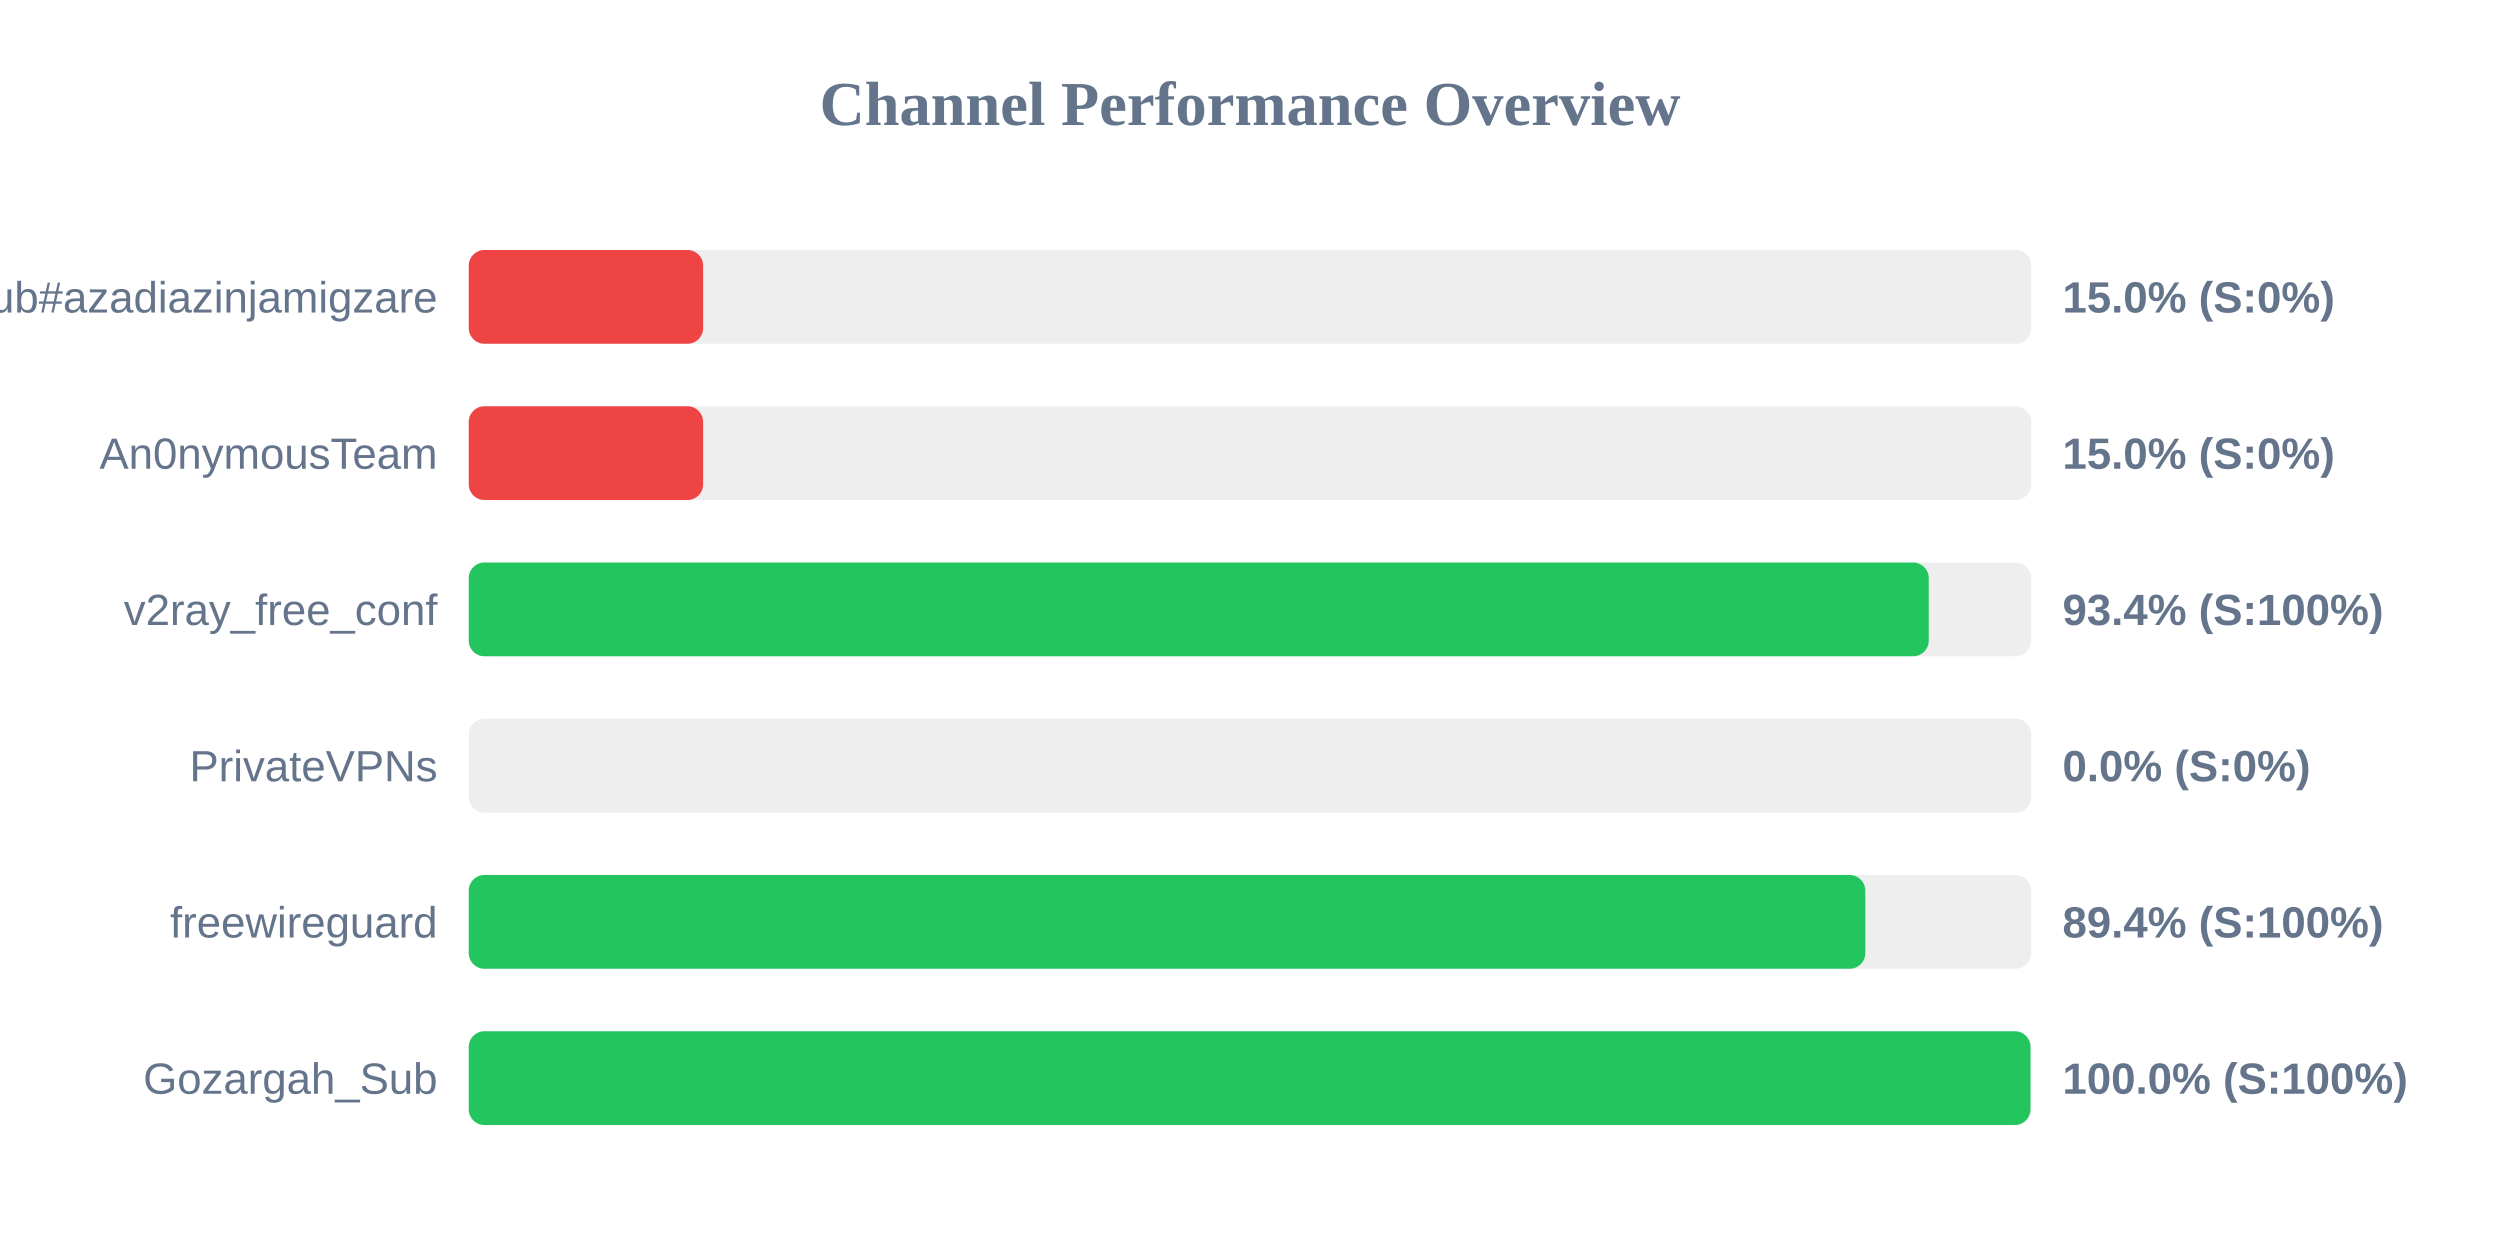
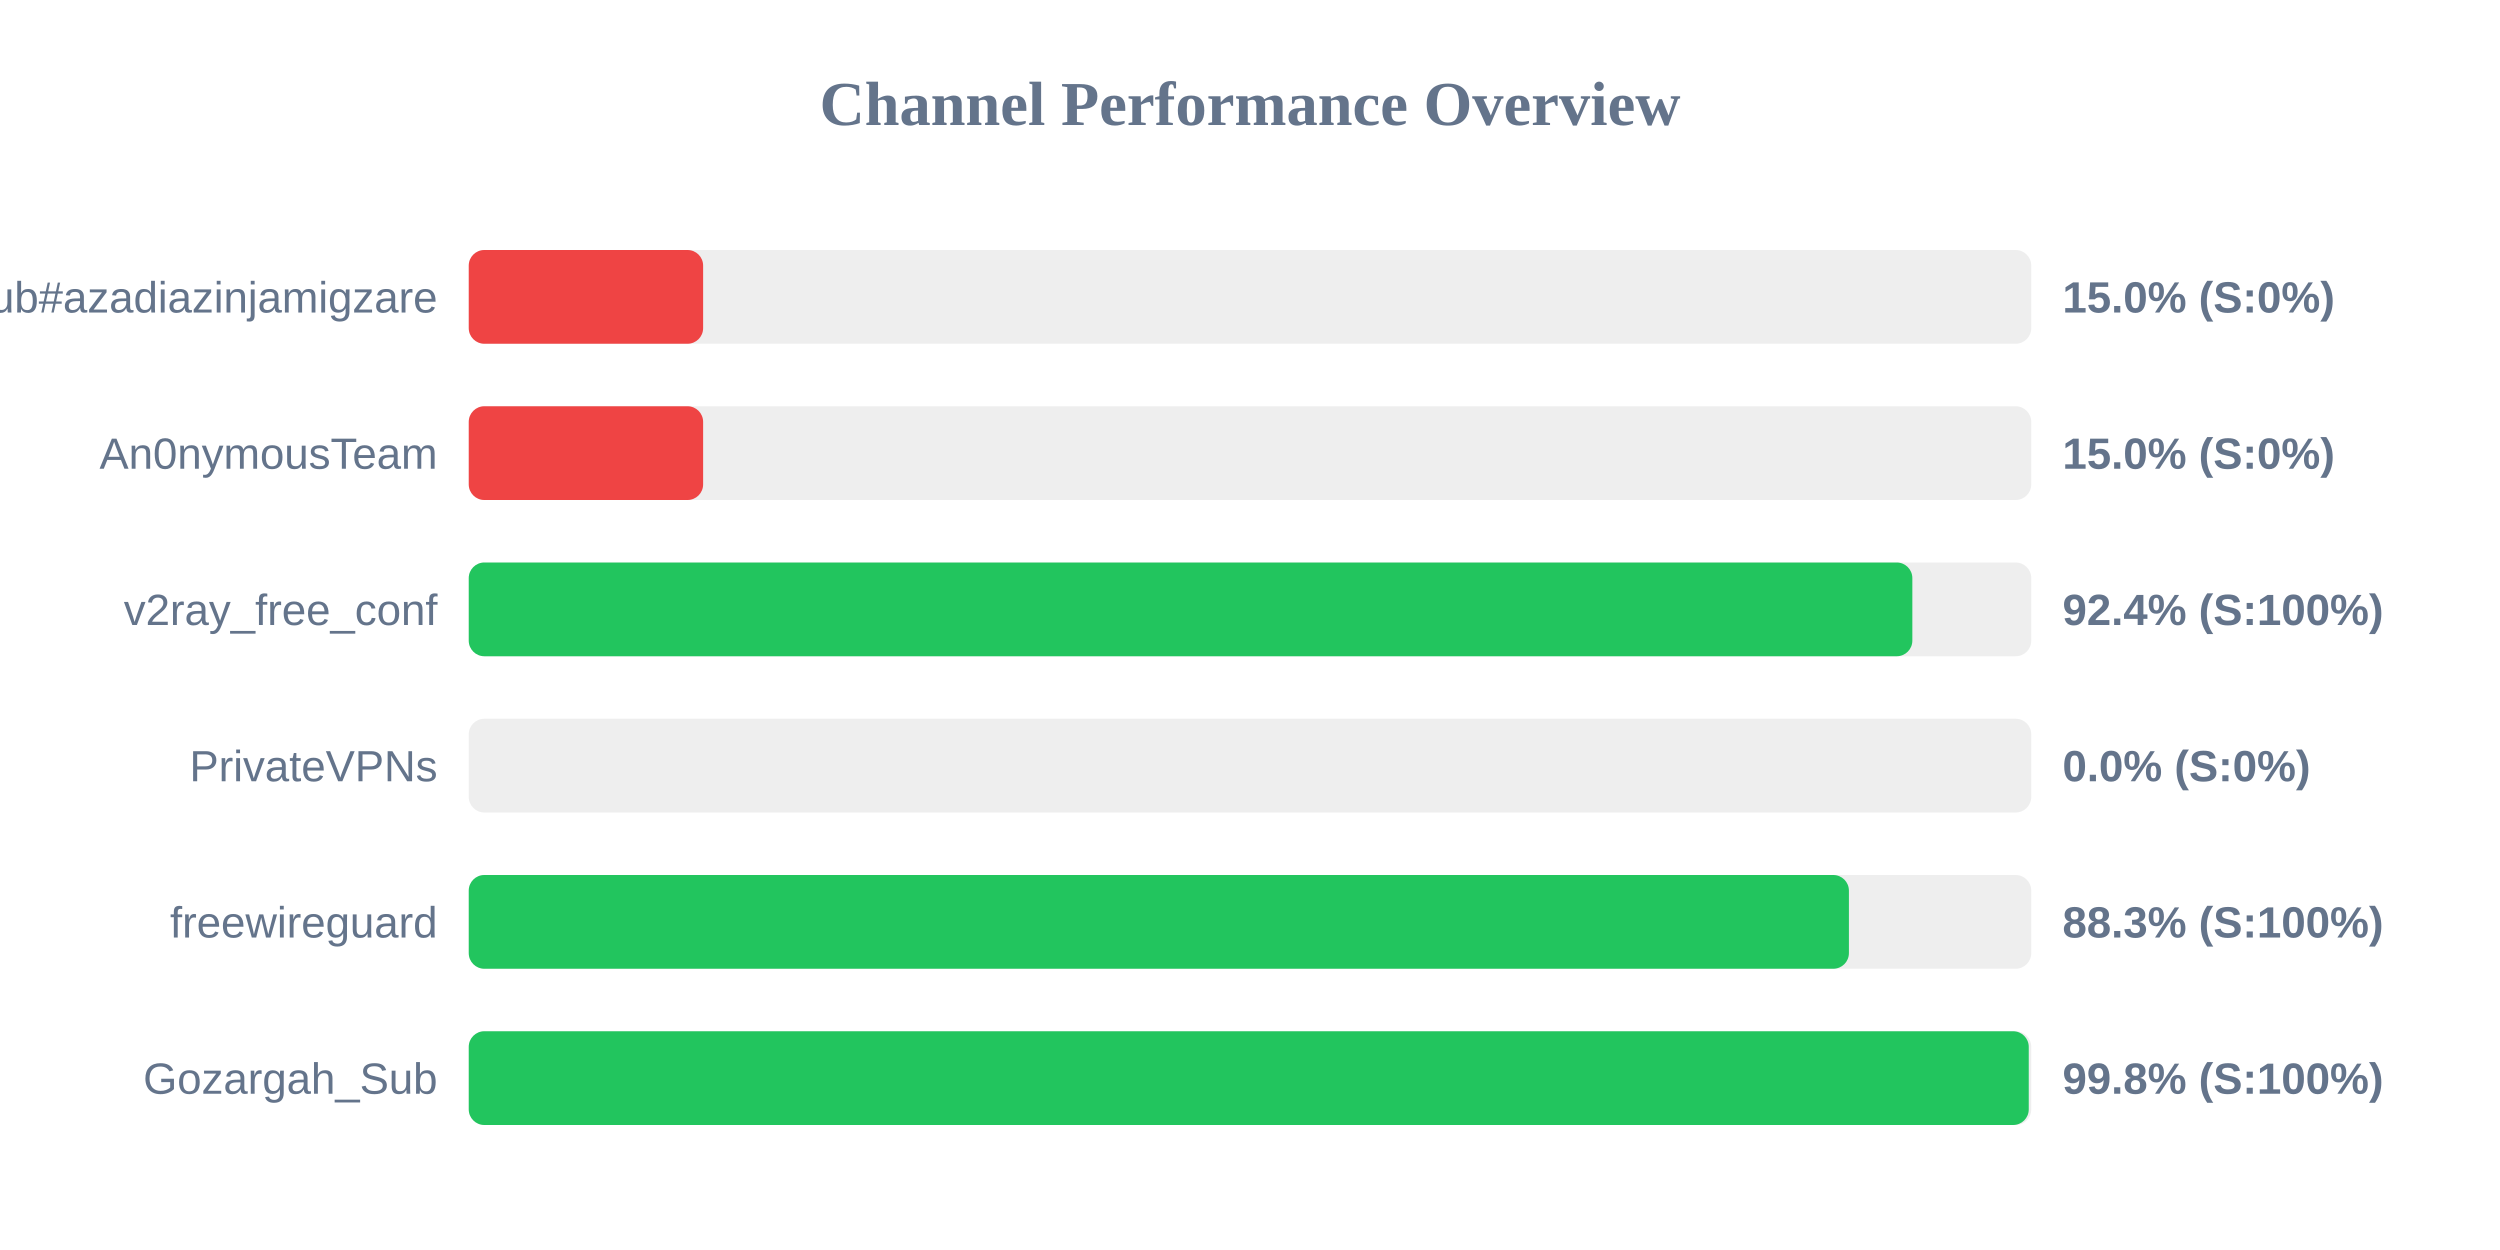
<svg xmlns="http://www.w3.org/2000/svg" width="800" height="400" version="1.1">
  <style>
        .row { font: 14px Arial; fill: #64748b; }
        .score { font: bold 14px Arial; fill: #64748b; }
    </style>
  <text x="400" y="40" text-anchor="middle" font-size="20px" font-weight="bold" fill="#64748b">Channel Performance Overview</text>
  <rect x="150" y="80" width="500" height="30" fill="#eee" rx="5" />
  <rect x="150" y="80" width="75.0" height="30" fill="#ef4444" rx="5" />
  <text x="140" y="100" text-anchor="end" class="row">Sub#azadiazinjamigzare</text>
  <text x="660" y="100" text-anchor="start" class="score">15.0% (S:0%)</text>
  <rect x="150" y="130" width="500" height="30" fill="#eee" rx="5" />
  <rect x="150" y="130" width="75.0" height="30" fill="#ef4444" rx="5" />
  <text x="140" y="150" text-anchor="end" class="row">An0nymousTeam</text>
  <text x="660" y="150" text-anchor="start" class="score">15.0% (S:0%)</text>
  <rect x="150" y="180" width="500" height="30" fill="#eee" rx="5" />
-   <rect x="150" y="180" width="467.2" height="30" fill="#22c55e" rx="5" />
+   <rect x="150" y="180" width="461.95" height="30" fill="#22c55e" rx="5" />
  <text x="140" y="200" text-anchor="end" class="row">v2ray_free_conf</text>
-   <text x="660" y="200" text-anchor="start" class="score">93.4% (S:100%)</text>
+   <text x="660" y="200" text-anchor="start" class="score">92.4% (S:100%)</text>
  <rect x="150" y="230" width="500" height="30" fill="#eee" rx="5" />
  <rect x="150" y="230" width="0.0" height="30" fill="#ef4444" rx="5" />
  <text x="140" y="250" text-anchor="end" class="row">PrivateVPNs</text>
  <text x="660" y="250" text-anchor="start" class="score">0.0% (S:0%)</text>
  <rect x="150" y="280" width="500" height="30" fill="#eee" rx="5" />
-   <rect x="150" y="280" width="446.9" height="30" fill="#22c55e" rx="5" />
+   <rect x="150" y="280" width="441.65" height="30" fill="#22c55e" rx="5" />
  <text x="140" y="300" text-anchor="end" class="row">freewireguard</text>
-   <text x="660" y="300" text-anchor="start" class="score">89.4% (S:100%)</text>
+   <text x="660" y="300" text-anchor="start" class="score">88.3% (S:100%)</text>
  <rect x="150" y="330" width="500" height="30" fill="#eee" rx="5" />
-   <rect x="150" y="330" width="499.75" height="30" fill="#22c55e" rx="5" />
+   <rect x="150" y="330" width="499.2" height="30" fill="#22c55e" rx="5" />
  <text x="140" y="350" text-anchor="end" class="row">Gozargah_Sub</text>
-   <text x="660" y="350" text-anchor="start" class="score">100.0% (S:100%)</text>
+   <text x="660" y="350" text-anchor="start" class="score">99.8% (S:100%)</text>
</svg>
